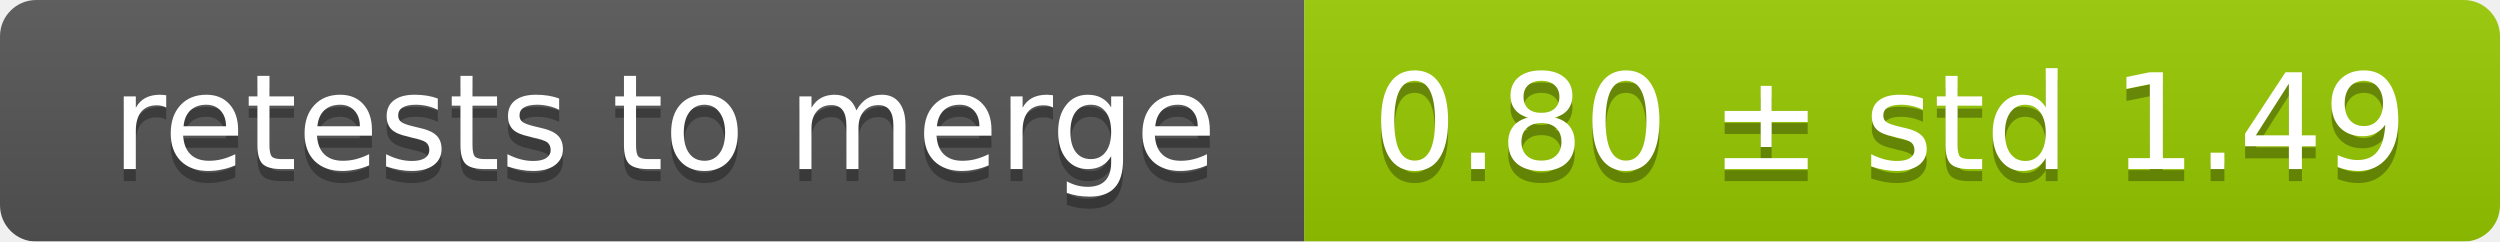
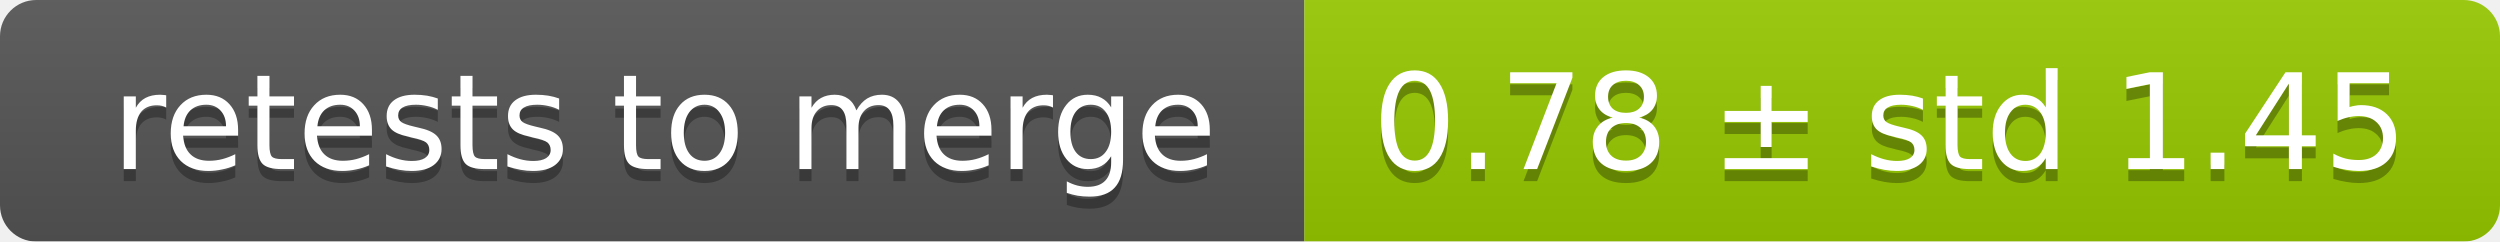
<svg xmlns="http://www.w3.org/2000/svg" width="207" height="20">
  <linearGradient id="smooth" x2="0" y2="100%">
    <stop offset="0" stop-color="#bbb" stop-opacity=".1" />
    <stop offset="1" stop-opacity=".1" />
  </linearGradient>
  <mask id="round">
    <rect width="207" height="20" rx="3" fill="#fff" />
  </mask>
  <g mask="url(#round)">
    <rect width="108" height="20" fill="#555" />
    <rect x="108" width="99" height="20" fill="#97ca00" />
    <rect width="207" height="20" fill="url(#smooth)" />
  </g>
  <g fill="#fff" text-anchor="middle" font-family="DejaVu Sans,Verdana,Geneva,sans-serif" font-size="11">
    <text x="55" y="15" fill="#010101" fill-opacity=".3">retests to merge</text>
    <text x="55" y="14">retests to merge</text>
-     <text x="156.5" y="15" fill="#010101" fill-opacity=".3">0.80 ± std 1.49</text>
-     <text x="156.5" y="14">0.80 ± std 1.49</text>
+     <text x="156.5" y="15" fill="#010101" fill-opacity=".3">0.78 ± std 1.45</text>
+     <text x="156.5" y="14">0.78 ± std 1.45</text>
  </g>
</svg>
